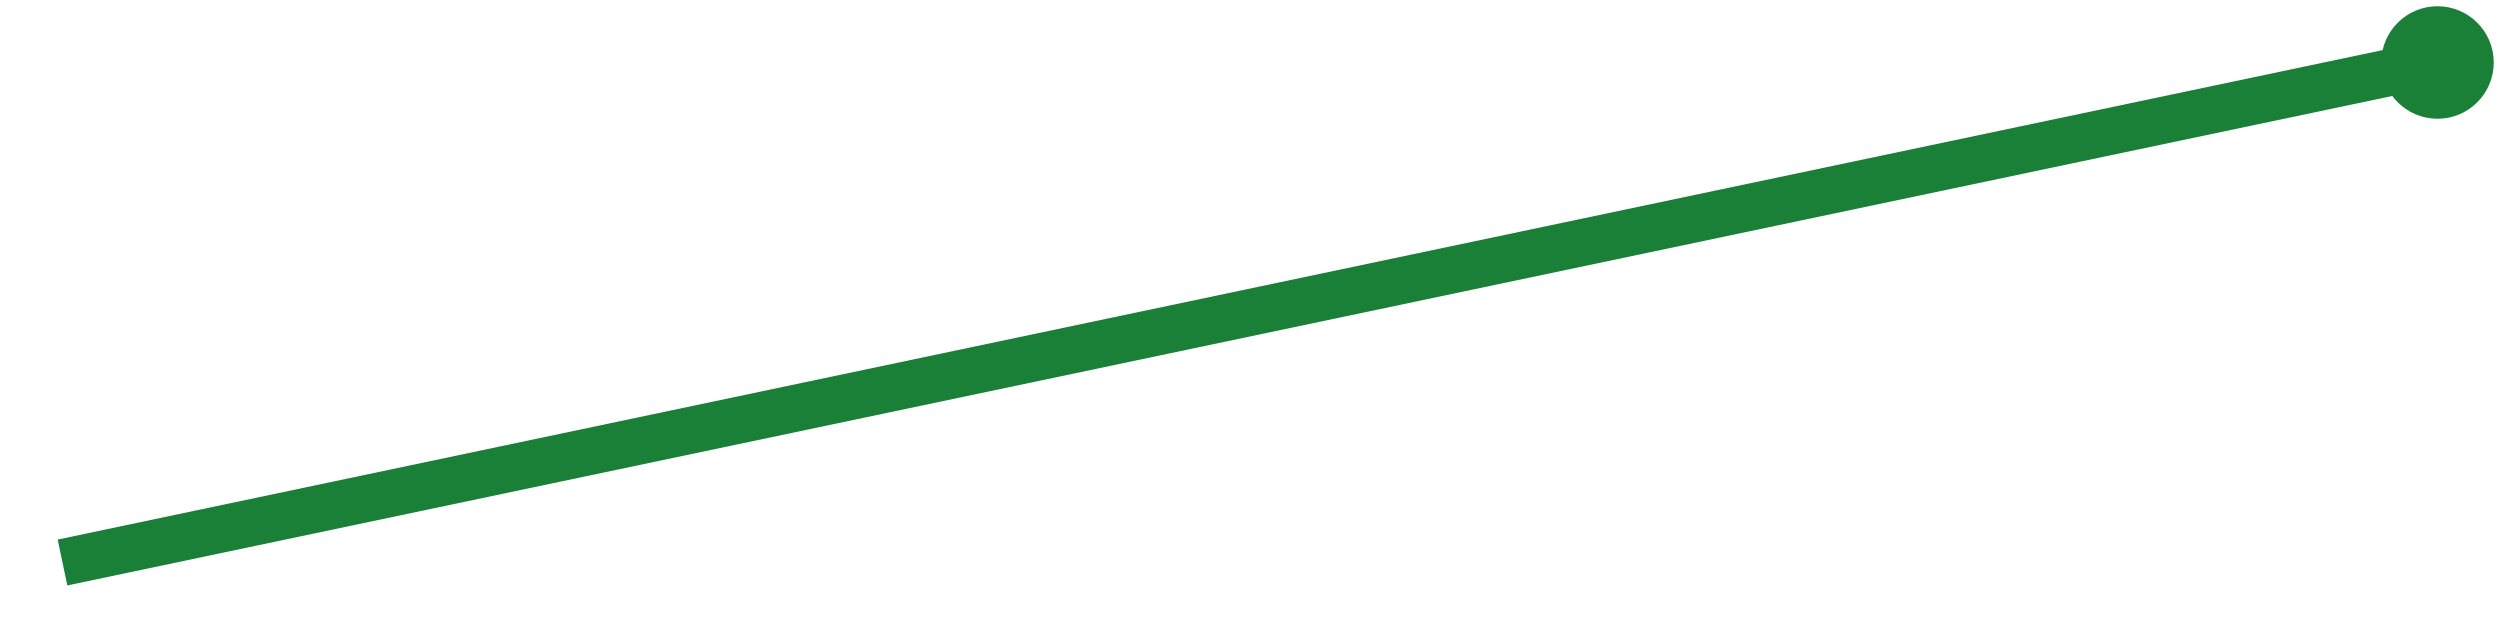
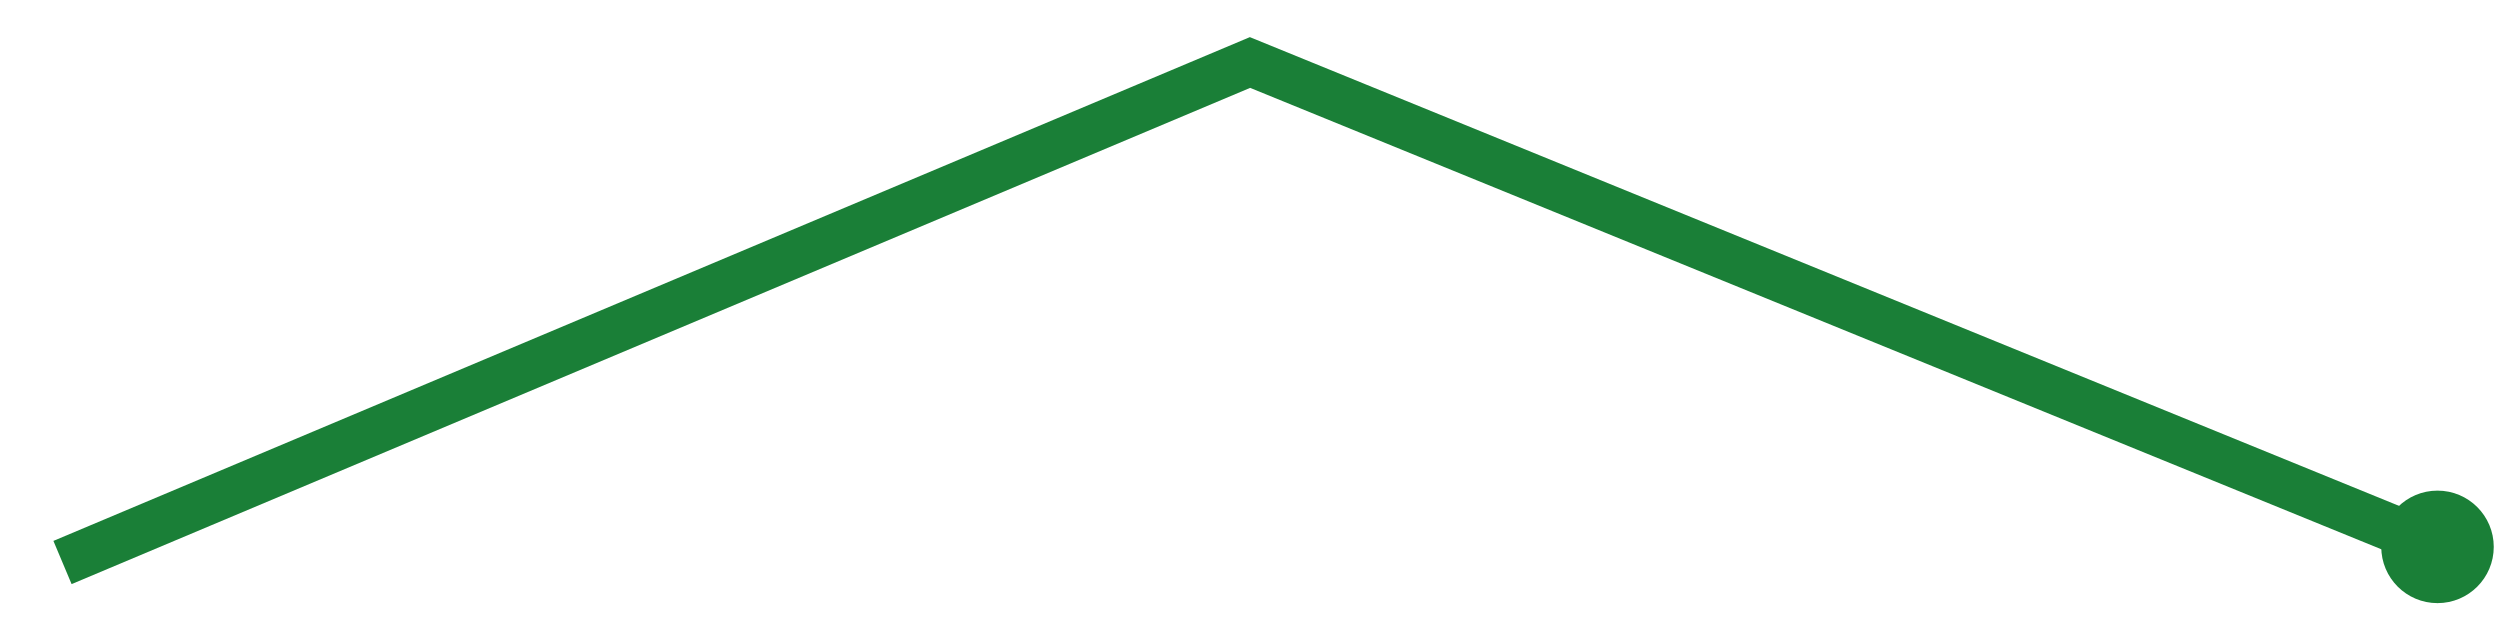
<svg xmlns="http://www.w3.org/2000/svg" viewBox="0 0 80 20" width="80" height="20" role="img" aria-label="trend">
-   <polyline points="2.0,18.0 78.0,2.0" fill="none" stroke="#1a7f37" stroke-width="1.5" />
-   <circle cx="78.0" cy="2.0" r="1.8" fill="#1a7f37" />
+   <polyline points="2.0,18.0 40.0,2.0 78.0,17.5" fill="none" stroke="#1a7f37" stroke-width="1.5" />
+   <circle cx="78.0" cy="17.5" r="1.8" fill="#1a7f37" />
</svg>
